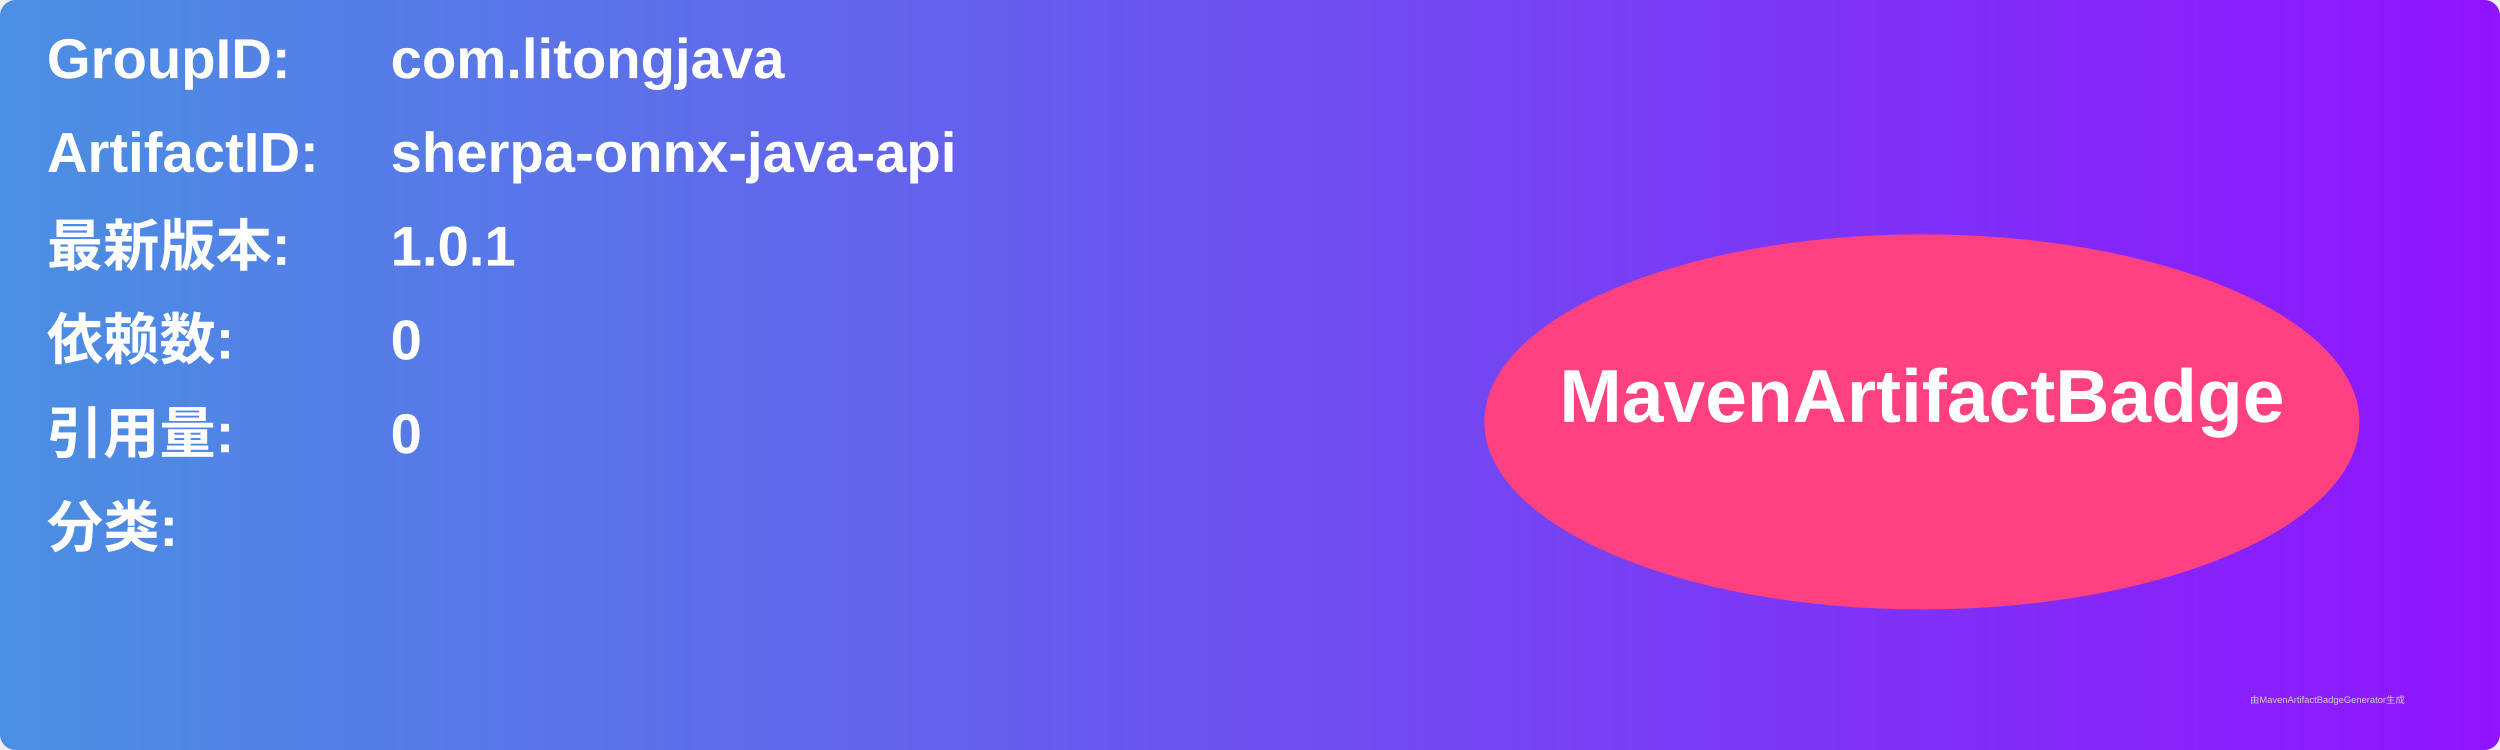
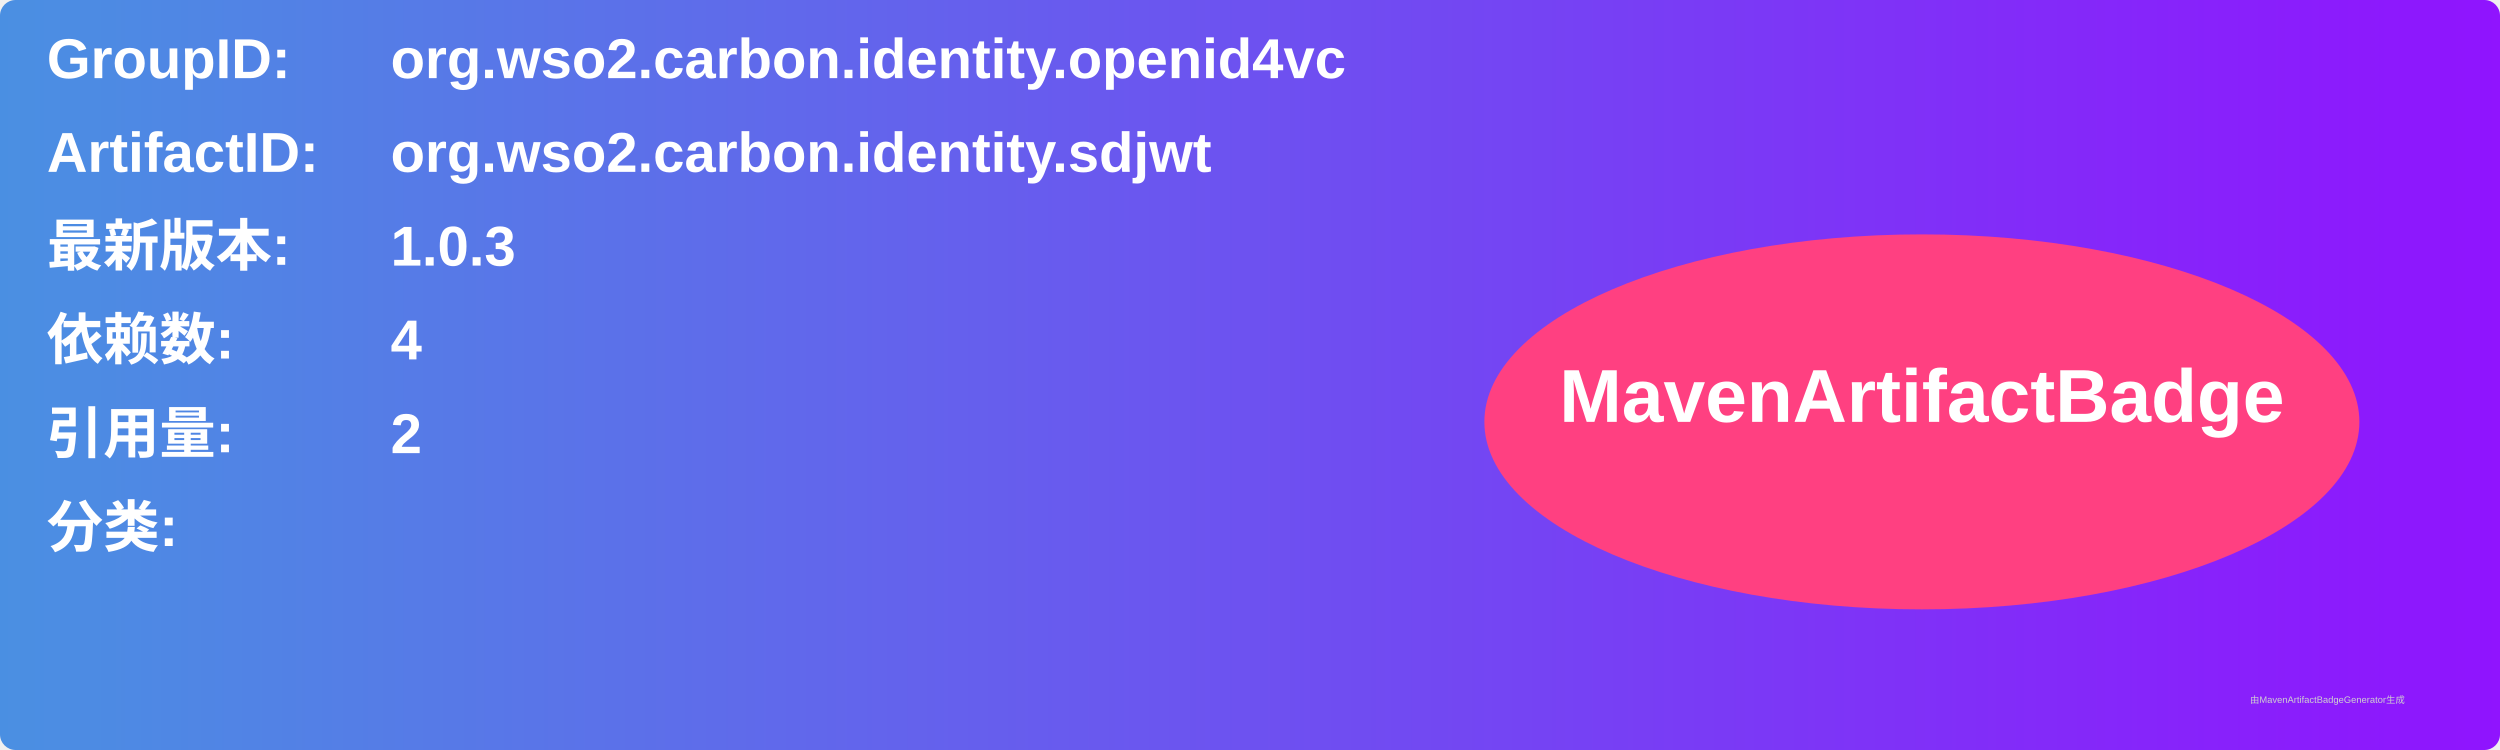
<svg xmlns="http://www.w3.org/2000/svg" width="800" height="240" viewBox="0 0 800 240">
  <linearGradient id="grad" x1="0%" y1="0%" x2="100%" y2="0%">
    <stop offset="0%" stop-color="#4a90e2" />
    <stop offset="100%" stop-color="#9013fe" />
  </linearGradient>
  <rect width="100%" height="100%" rx="5" ry="5" fill="url(#grad)" />
  <g transform="translate(15, 15)">
    <text x="0" y="10" font-family="Arial" font-size="18" fill="white" font-weight="bold" width="260">GroupID:</text>
-     <text x="110" y="10" font-family="Arial" font-size="18" fill="white" font-weight="bold" width="460">com.litongjava</text>
+     <text x="110" y="10" font-family="Arial" font-size="18" fill="white" font-weight="bold" width="460">org.wso2.carbon.identity.openid4vc</text>
    <text x="0" y="40" font-family="Arial" font-size="18" fill="white" font-weight="bold" width="260">ArtifactID:</text>
-     <text x="110" y="40" font-family="Arial" font-size="18" fill="white" font-weight="bold" width="460">sherpa-onnx-java-api</text>
+     <text x="110" y="40" font-family="Arial" font-size="18" fill="white" font-weight="bold" width="460">org.wso2.carbon.identity.sdjwt</text>
    <text x="0" y="70" font-family="Arial" font-size="18" fill="white" font-weight="bold">最新版本:</text>
    <text x="110" y="70" font-family="Arial" font-size="18" fill="white" font-weight="bold">
-       <tspan font-weight="bold">1.0.1</tspan>
+       <tspan font-weight="bold">1.0.3</tspan>
    </text>
    <text x="0" y="100" font-family="Arial" font-size="18" fill="white" font-weight="bold">依赖数: </text>
    <text x="110" y="100" font-family="Arial" font-size="18" fill="white">
-       <tspan font-weight="bold">0</tspan>
+       <tspan font-weight="bold">4</tspan>
    </text>
    <text x="0" y="130" font-family="Arial" font-size="18" fill="white" font-weight="bold">引用量: </text>
    <text x="110" y="130" font-family="Arial" font-size="18" fill="white">
-       <tspan font-weight="bold">0</tspan>
+       <tspan font-weight="bold">2</tspan>
    </text>
    <text x="0" y="160" font-family="Arial" font-size="18" fill="white" font-weight="bold">分类:</text>
    <text x="10" y="190" font-family="Arial" font-size="10" fill="white">
      <tspan font-weight="bold" />
    </text>
    <ellipse cx="600" cy="120" rx="140" ry="60" fill="#ff4081" />
    <text x="600" y="120" text-anchor="middle" font-family="Arial" font-size="24" fill="white" font-weight="bold">MavenArtifactBadge</text>
  </g>
  <text x="720" y="225" font-family="Arial" font-size="3" fill="#d0d0d0">由MavenArtifactBadgeGenerator生成</text>
</svg>
